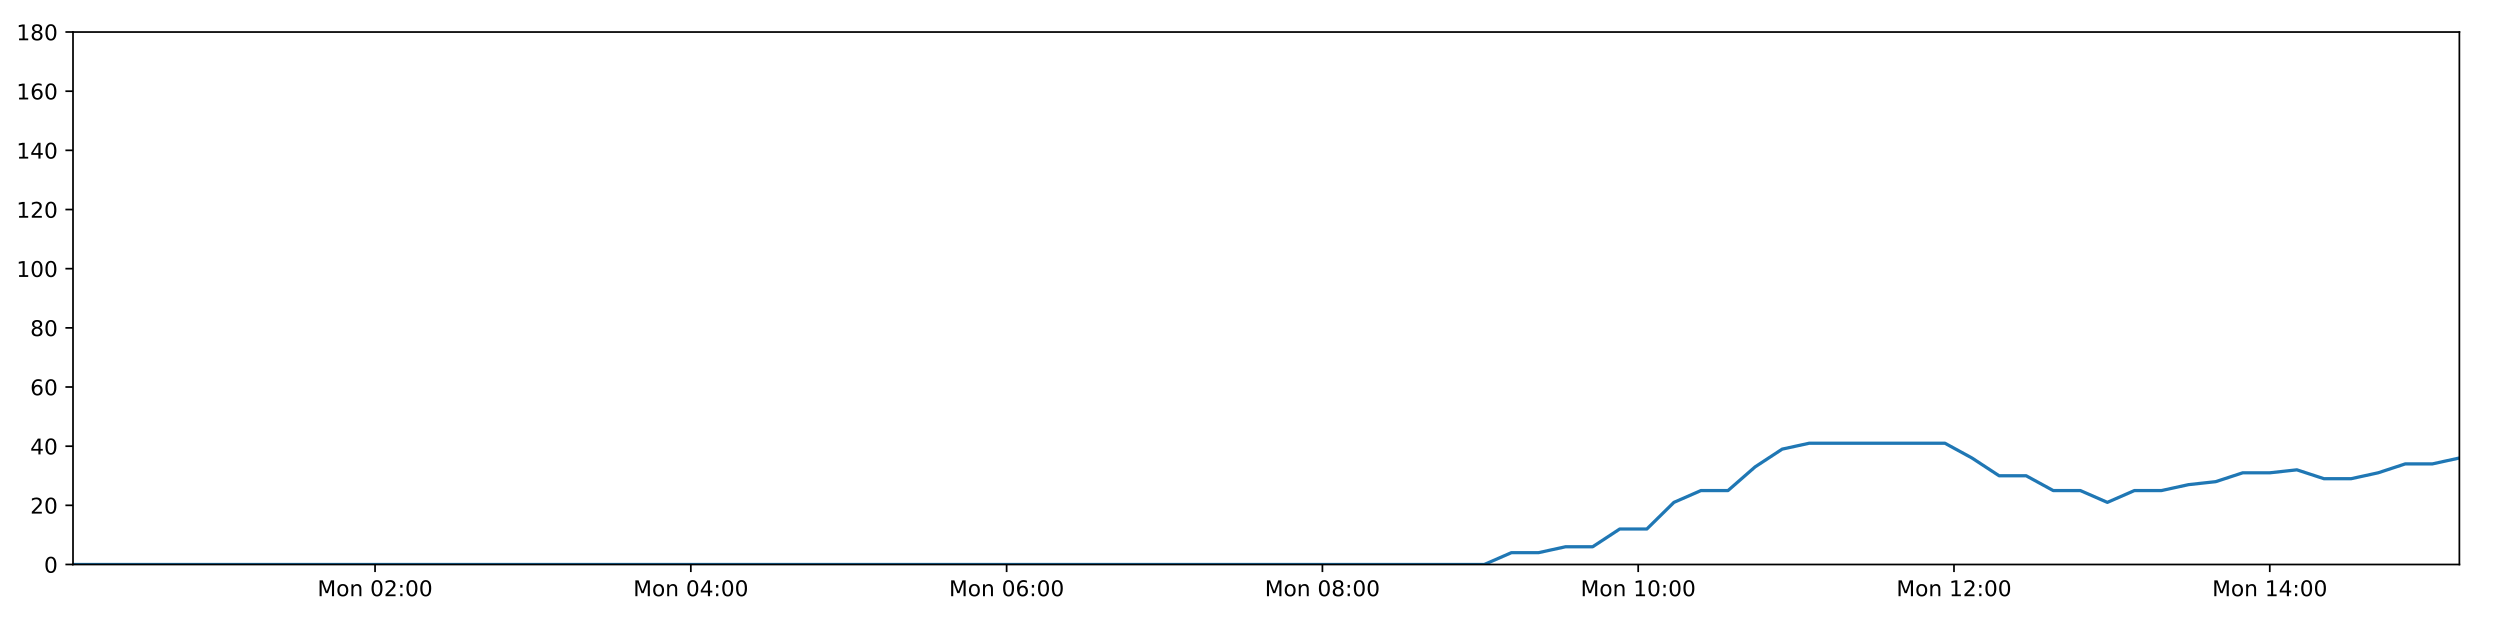
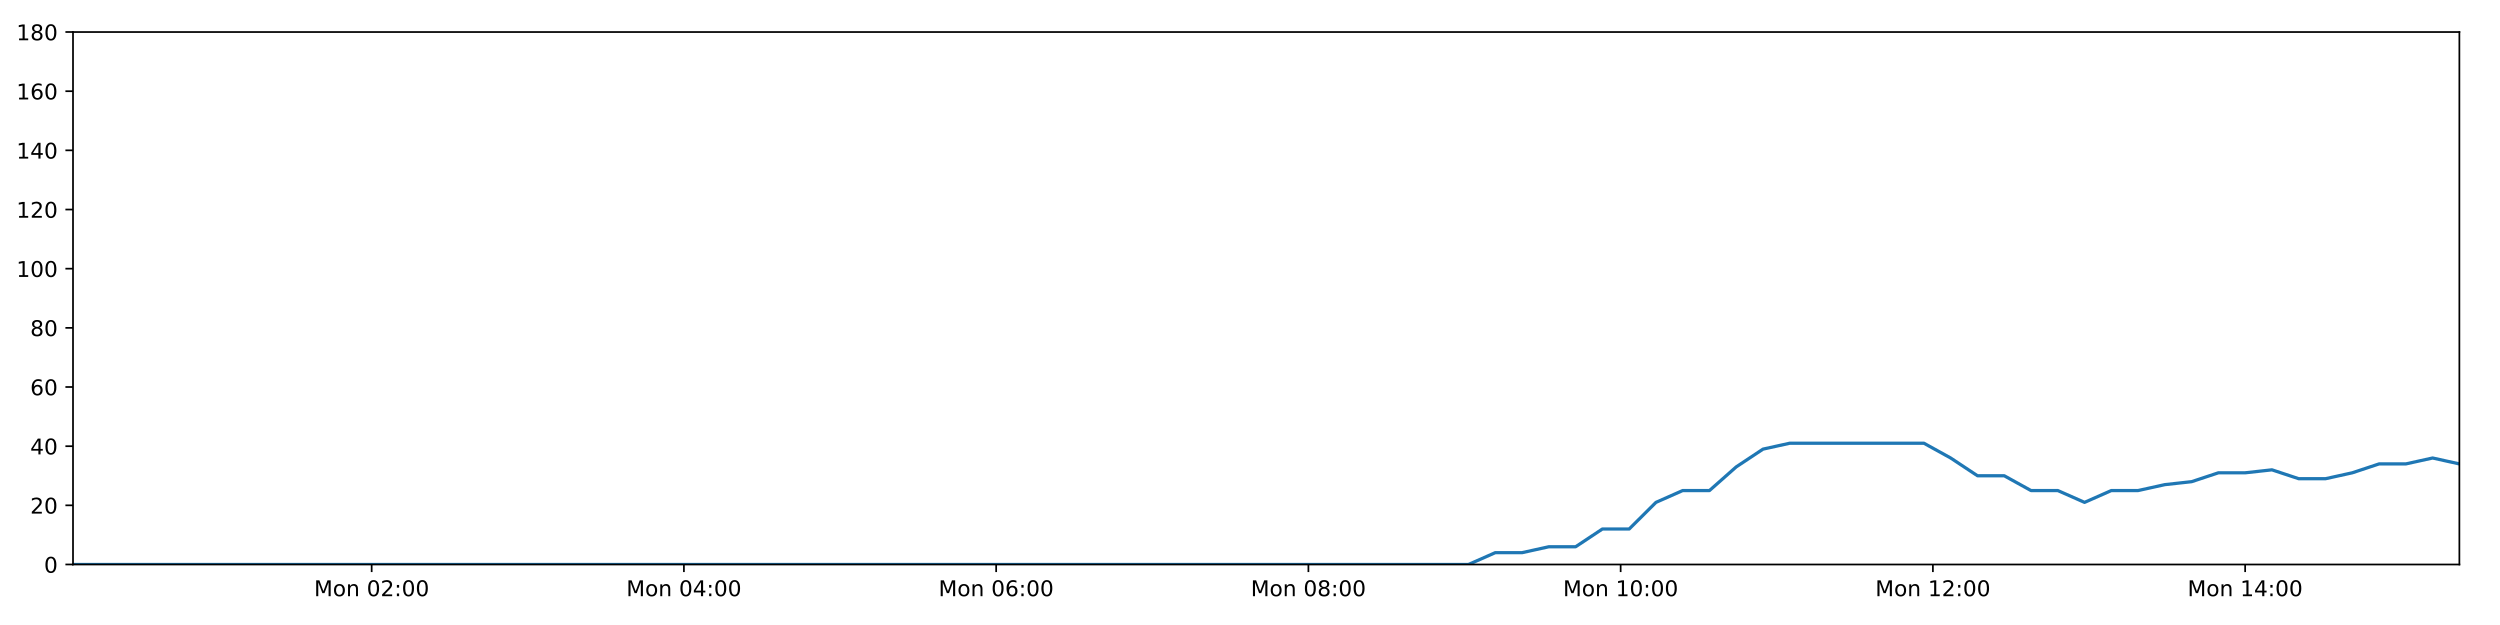
<svg xmlns="http://www.w3.org/2000/svg" xmlns:xlink="http://www.w3.org/1999/xlink" height="288pt" version="1.1" viewBox="0 0 1152 288" width="1152pt">
  <defs>
    <style type="text/css">
*{stroke-linecap:butt;stroke-linejoin:round;}
  </style>
  </defs>
  <g id="figure_1">
    <g id="patch_1">
      <path d="M 0 288  L 1152 288  L 1152 0  L 0 0  z " style="fill:#ffffff;" />
    </g>
    <g id="axes_1">
      <g id="patch_2">
        <path d="M 33.64 260.12  L 1133.28 260.12  L 1133.28 14.76  L 33.64 14.76  z " style="fill:#ffffff;" />
      </g>
      <g id="matplotlib.axis_1">
        <g id="xtick_1">
          <g id="line2d_1">
            <defs>
-               <path d="M 0 0  L 0 3.5  " id="m2f4bb463ef" style="stroke:#000000;stroke-width:0.8;" />
-             </defs>
-             <g>
-               <use style="stroke:#000000;stroke-width:0.8;" x="172.823" xlink:href="#m2f4bb463ef" y="260.12" />
+               <path d="M 0 0  L 0 3.5  " id="m0ec310be1c" style="stroke:#000000;stroke-width:0.8;" />
+             </defs>
+             <g>
+               <use style="stroke:#000000;stroke-width:0.8;" x="171.262" xlink:href="#m0ec310be1c" y="260.12" />
            </g>
          </g>
          <g id="text_1">
            <defs>
              <path d="M 9.812 72.906  L 24.516 72.906  L 43.109 23.297  L 61.812 72.906  L 76.516 72.906  L 76.516 0  L 66.891 0  L 66.891 64.016  L 48.094 14.016  L 38.188 14.016  L 19.391 64.016  L 19.391 0  L 9.812 0  z " id="DejaVuSans-77" />
              <path d="M 30.609 48.391  Q 23.391 48.391 19.188 42.75  Q 14.984 37.109 14.984 27.297  Q 14.984 17.484 19.156 11.844  Q 23.344 6.203 30.609 6.203  Q 37.797 6.203 41.984 11.859  Q 46.188 17.531 46.188 27.297  Q 46.188 37.016 41.984 42.703  Q 37.797 48.391 30.609 48.391  z M 30.609 56  Q 42.328 56 49.016 48.375  Q 55.719 40.766 55.719 27.297  Q 55.719 13.875 49.016 6.219  Q 42.328 -1.422 30.609 -1.422  Q 18.844 -1.422 12.172 6.219  Q 5.516 13.875 5.516 27.297  Q 5.516 40.766 12.172 48.375  Q 18.844 56 30.609 56  z " id="DejaVuSans-111" />
              <path d="M 54.891 33.016  L 54.891 0  L 45.906 0  L 45.906 32.719  Q 45.906 40.484 42.875 44.328  Q 39.844 48.188 33.797 48.188  Q 26.516 48.188 22.312 43.547  Q 18.109 38.922 18.109 30.906  L 18.109 0  L 9.078 0  L 9.078 54.688  L 18.109 54.688  L 18.109 46.188  Q 21.344 51.125 25.703 53.562  Q 30.078 56 35.797 56  Q 45.219 56 50.047 50.172  Q 54.891 44.344 54.891 33.016  z " id="DejaVuSans-110" />
              <path id="DejaVuSans-32" />
              <path d="M 31.781 66.406  Q 24.172 66.406 20.328 58.906  Q 16.5 51.422 16.5 36.375  Q 16.5 21.391 20.328 13.891  Q 24.172 6.391 31.781 6.391  Q 39.453 6.391 43.281 13.891  Q 47.125 21.391 47.125 36.375  Q 47.125 51.422 43.281 58.906  Q 39.453 66.406 31.781 66.406  z M 31.781 74.219  Q 44.047 74.219 50.516 64.516  Q 56.984 54.828 56.984 36.375  Q 56.984 17.969 50.516 8.266  Q 44.047 -1.422 31.781 -1.422  Q 19.531 -1.422 13.062 8.266  Q 6.594 17.969 6.594 36.375  Q 6.594 54.828 13.062 64.516  Q 19.531 74.219 31.781 74.219  z " id="DejaVuSans-48" />
              <path d="M 19.188 8.297  L 53.609 8.297  L 53.609 0  L 7.328 0  L 7.328 8.297  Q 12.938 14.109 22.625 23.891  Q 32.328 33.688 34.812 36.531  Q 39.547 41.844 41.422 45.531  Q 43.312 49.219 43.312 52.781  Q 43.312 58.594 39.234 62.25  Q 35.156 65.922 28.609 65.922  Q 23.969 65.922 18.812 64.312  Q 13.672 62.703 7.812 59.422  L 7.812 69.391  Q 13.766 71.781 18.938 73  Q 24.125 74.219 28.422 74.219  Q 39.75 74.219 46.484 68.547  Q 53.219 62.891 53.219 53.422  Q 53.219 48.922 51.531 44.891  Q 49.859 40.875 45.406 35.406  Q 44.188 33.984 37.641 27.219  Q 31.109 20.453 19.188 8.297  z " id="DejaVuSans-50" />
              <path d="M 11.719 12.406  L 22.016 12.406  L 22.016 0  L 11.719 0  z M 11.719 51.703  L 22.016 51.703  L 22.016 39.312  L 11.719 39.312  z " id="DejaVuSans-58" />
            </defs>
-             <g transform="translate(146.2822 274.7184)scale(0.1 -0.1)">
+             <g transform="translate(144.7214 274.7184)scale(0.1 -0.1)">
              <use xlink:href="#DejaVuSans-77" />
              <use x="86.279" xlink:href="#DejaVuSans-111" />
              <use x="147.461" xlink:href="#DejaVuSans-110" />
              <use x="210.84" xlink:href="#DejaVuSans-32" />
              <use x="242.627" xlink:href="#DejaVuSans-48" />
              <use x="306.25" xlink:href="#DejaVuSans-50" />
              <use x="369.873" xlink:href="#DejaVuSans-58" />
              <use x="403.564" xlink:href="#DejaVuSans-48" />
              <use x="467.188" xlink:href="#DejaVuSans-48" />
            </g>
          </g>
        </g>
        <g id="xtick_2">
          <g id="line2d_2">
            <g>
-               <use style="stroke:#000000;stroke-width:0.8;" x="318.338" xlink:href="#m2f4bb463ef" y="260.12" />
+               <use style="stroke:#000000;stroke-width:0.8;" x="315.145" xlink:href="#m0ec310be1c" y="260.12" />
            </g>
          </g>
          <g id="text_2">
            <defs>
              <path d="M 37.797 64.312  L 12.891 25.391  L 37.797 25.391  z M 35.203 72.906  L 47.609 72.906  L 47.609 25.391  L 58.016 25.391  L 58.016 17.188  L 47.609 17.188  L 47.609 0  L 37.797 0  L 37.797 17.188  L 4.891 17.188  L 4.891 26.703  z " id="DejaVuSans-52" />
            </defs>
-             <g transform="translate(291.7973 274.7184)scale(0.1 -0.1)">
+             <g transform="translate(288.6047 274.7184)scale(0.1 -0.1)">
              <use xlink:href="#DejaVuSans-77" />
              <use x="86.279" xlink:href="#DejaVuSans-111" />
              <use x="147.461" xlink:href="#DejaVuSans-110" />
              <use x="210.84" xlink:href="#DejaVuSans-32" />
              <use x="242.627" xlink:href="#DejaVuSans-48" />
              <use x="306.25" xlink:href="#DejaVuSans-52" />
              <use x="369.873" xlink:href="#DejaVuSans-58" />
              <use x="403.564" xlink:href="#DejaVuSans-48" />
              <use x="467.188" xlink:href="#DejaVuSans-48" />
            </g>
          </g>
        </g>
        <g id="xtick_3">
          <g id="line2d_3">
            <g>
-               <use style="stroke:#000000;stroke-width:0.8;" x="463.853" xlink:href="#m2f4bb463ef" y="260.12" />
+               <use style="stroke:#000000;stroke-width:0.8;" x="459.029" xlink:href="#m0ec310be1c" y="260.12" />
            </g>
          </g>
          <g id="text_3">
            <defs>
              <path d="M 33.016 40.375  Q 26.375 40.375 22.484 35.828  Q 18.609 31.297 18.609 23.391  Q 18.609 15.531 22.484 10.953  Q 26.375 6.391 33.016 6.391  Q 39.656 6.391 43.531 10.953  Q 47.406 15.531 47.406 23.391  Q 47.406 31.297 43.531 35.828  Q 39.656 40.375 33.016 40.375  z M 52.594 71.297  L 52.594 62.312  Q 48.875 64.062 45.094 64.984  Q 41.312 65.922 37.594 65.922  Q 27.828 65.922 22.672 59.328  Q 17.531 52.734 16.797 39.406  Q 19.672 43.656 24.016 45.922  Q 28.375 48.188 33.594 48.188  Q 44.578 48.188 50.953 41.516  Q 57.328 34.859 57.328 23.391  Q 57.328 12.156 50.688 5.359  Q 44.047 -1.422 33.016 -1.422  Q 20.359 -1.422 13.672 8.266  Q 6.984 17.969 6.984 36.375  Q 6.984 53.656 15.188 63.938  Q 23.391 74.219 37.203 74.219  Q 40.922 74.219 44.703 73.484  Q 48.484 72.75 52.594 71.297  z " id="DejaVuSans-54" />
            </defs>
-             <g transform="translate(437.3124 274.7184)scale(0.1 -0.1)">
+             <g transform="translate(432.488 274.7184)scale(0.1 -0.1)">
              <use xlink:href="#DejaVuSans-77" />
              <use x="86.279" xlink:href="#DejaVuSans-111" />
              <use x="147.461" xlink:href="#DejaVuSans-110" />
              <use x="210.84" xlink:href="#DejaVuSans-32" />
              <use x="242.627" xlink:href="#DejaVuSans-48" />
              <use x="306.25" xlink:href="#DejaVuSans-54" />
              <use x="369.873" xlink:href="#DejaVuSans-58" />
              <use x="403.564" xlink:href="#DejaVuSans-48" />
              <use x="467.188" xlink:href="#DejaVuSans-48" />
            </g>
          </g>
        </g>
        <g id="xtick_4">
          <g id="line2d_4">
            <g>
-               <use style="stroke:#000000;stroke-width:0.8;" x="609.368" xlink:href="#m2f4bb463ef" y="260.12" />
+               <use style="stroke:#000000;stroke-width:0.8;" x="602.912" xlink:href="#m0ec310be1c" y="260.12" />
            </g>
          </g>
          <g id="text_4">
            <defs>
              <path d="M 31.781 34.625  Q 24.75 34.625 20.719 30.859  Q 16.703 27.094 16.703 20.516  Q 16.703 13.922 20.719 10.156  Q 24.75 6.391 31.781 6.391  Q 38.812 6.391 42.859 10.172  Q 46.922 13.969 46.922 20.516  Q 46.922 27.094 42.891 30.859  Q 38.875 34.625 31.781 34.625  z M 21.922 38.812  Q 15.578 40.375 12.031 44.719  Q 8.5 49.078 8.5 55.328  Q 8.5 64.062 14.719 69.141  Q 20.953 74.219 31.781 74.219  Q 42.672 74.219 48.875 69.141  Q 55.078 64.062 55.078 55.328  Q 55.078 49.078 51.531 44.719  Q 48 40.375 41.703 38.812  Q 48.828 37.156 52.797 32.312  Q 56.781 27.484 56.781 20.516  Q 56.781 9.906 50.312 4.234  Q 43.844 -1.422 31.781 -1.422  Q 19.734 -1.422 13.25 4.234  Q 6.781 9.906 6.781 20.516  Q 6.781 27.484 10.781 32.312  Q 14.797 37.156 21.922 38.812  z M 18.312 54.391  Q 18.312 48.734 21.844 45.562  Q 25.391 42.391 31.781 42.391  Q 38.141 42.391 41.719 45.562  Q 45.312 48.734 45.312 54.391  Q 45.312 60.062 41.719 63.234  Q 38.141 66.406 31.781 66.406  Q 25.391 66.406 21.844 63.234  Q 18.312 60.062 18.312 54.391  z " id="DejaVuSans-56" />
            </defs>
-             <g transform="translate(582.8275 274.7184)scale(0.1 -0.1)">
+             <g transform="translate(576.3713 274.7184)scale(0.1 -0.1)">
              <use xlink:href="#DejaVuSans-77" />
              <use x="86.279" xlink:href="#DejaVuSans-111" />
              <use x="147.461" xlink:href="#DejaVuSans-110" />
              <use x="210.84" xlink:href="#DejaVuSans-32" />
              <use x="242.627" xlink:href="#DejaVuSans-48" />
              <use x="306.25" xlink:href="#DejaVuSans-56" />
              <use x="369.873" xlink:href="#DejaVuSans-58" />
              <use x="403.564" xlink:href="#DejaVuSans-48" />
              <use x="467.188" xlink:href="#DejaVuSans-48" />
            </g>
          </g>
        </g>
        <g id="xtick_5">
          <g id="line2d_5">
            <g>
-               <use style="stroke:#000000;stroke-width:0.8;" x="754.883" xlink:href="#m2f4bb463ef" y="260.12" />
+               <use style="stroke:#000000;stroke-width:0.8;" x="746.795" xlink:href="#m0ec310be1c" y="260.12" />
            </g>
          </g>
          <g id="text_5">
            <defs>
              <path d="M 12.406 8.297  L 28.516 8.297  L 28.516 63.922  L 10.984 60.406  L 10.984 69.391  L 28.422 72.906  L 38.281 72.906  L 38.281 8.297  L 54.391 8.297  L 54.391 0  L 12.406 0  z " id="DejaVuSans-49" />
            </defs>
-             <g transform="translate(728.3426 274.7184)scale(0.1 -0.1)">
+             <g transform="translate(720.2545 274.7184)scale(0.1 -0.1)">
              <use xlink:href="#DejaVuSans-77" />
              <use x="86.279" xlink:href="#DejaVuSans-111" />
              <use x="147.461" xlink:href="#DejaVuSans-110" />
              <use x="210.84" xlink:href="#DejaVuSans-32" />
              <use x="242.627" xlink:href="#DejaVuSans-49" />
              <use x="306.25" xlink:href="#DejaVuSans-48" />
              <use x="369.873" xlink:href="#DejaVuSans-58" />
              <use x="403.564" xlink:href="#DejaVuSans-48" />
              <use x="467.188" xlink:href="#DejaVuSans-48" />
            </g>
          </g>
        </g>
        <g id="xtick_6">
          <g id="line2d_6">
            <g>
-               <use style="stroke:#000000;stroke-width:0.8;" x="900.398" xlink:href="#m2f4bb463ef" y="260.12" />
+               <use style="stroke:#000000;stroke-width:0.8;" x="890.678" xlink:href="#m0ec310be1c" y="260.12" />
            </g>
          </g>
          <g id="text_6">
-             <g transform="translate(873.8577 274.7184)scale(0.1 -0.1)">
+             <g transform="translate(864.1378 274.7184)scale(0.1 -0.1)">
              <use xlink:href="#DejaVuSans-77" />
              <use x="86.279" xlink:href="#DejaVuSans-111" />
              <use x="147.461" xlink:href="#DejaVuSans-110" />
              <use x="210.84" xlink:href="#DejaVuSans-32" />
              <use x="242.627" xlink:href="#DejaVuSans-49" />
              <use x="306.25" xlink:href="#DejaVuSans-50" />
              <use x="369.873" xlink:href="#DejaVuSans-58" />
              <use x="403.564" xlink:href="#DejaVuSans-48" />
              <use x="467.188" xlink:href="#DejaVuSans-48" />
            </g>
          </g>
        </g>
        <g id="xtick_7">
          <g id="line2d_7">
            <g>
-               <use style="stroke:#000000;stroke-width:0.8;" x="1045.913" xlink:href="#m2f4bb463ef" y="260.12" />
+               <use style="stroke:#000000;stroke-width:0.8;" x="1034.562" xlink:href="#m0ec310be1c" y="260.12" />
            </g>
          </g>
          <g id="text_7">
-             <g transform="translate(1019.373 274.7184)scale(0.1 -0.1)">
+             <g transform="translate(1008.021 274.7184)scale(0.1 -0.1)">
              <use xlink:href="#DejaVuSans-77" />
              <use x="86.279" xlink:href="#DejaVuSans-111" />
              <use x="147.461" xlink:href="#DejaVuSans-110" />
              <use x="210.84" xlink:href="#DejaVuSans-32" />
              <use x="242.627" xlink:href="#DejaVuSans-49" />
              <use x="306.25" xlink:href="#DejaVuSans-52" />
              <use x="369.873" xlink:href="#DejaVuSans-58" />
              <use x="403.564" xlink:href="#DejaVuSans-48" />
              <use x="467.188" xlink:href="#DejaVuSans-48" />
            </g>
          </g>
        </g>
      </g>
      <g id="matplotlib.axis_2">
        <g id="ytick_1">
          <g id="line2d_8">
            <defs>
-               <path d="M 0 0  L -3.5 0  " id="m6d0867bc33" style="stroke:#000000;stroke-width:0.8;" />
-             </defs>
-             <g>
-               <use style="stroke:#000000;stroke-width:0.8;" x="33.64" xlink:href="#m6d0867bc33" y="260.12" />
+               <path d="M 0 0  L -3.5 0  " id="ma729081b4e" style="stroke:#000000;stroke-width:0.8;" />
+             </defs>
+             <g>
+               <use style="stroke:#000000;stroke-width:0.8;" x="33.64" xlink:href="#ma729081b4e" y="260.12" />
            </g>
          </g>
          <g id="text_8">
            <g transform="translate(20.2775 263.9192)scale(0.1 -0.1)">
              <use xlink:href="#DejaVuSans-48" />
            </g>
          </g>
        </g>
        <g id="ytick_2">
          <g id="line2d_9">
            <g>
-               <use style="stroke:#000000;stroke-width:0.8;" x="33.64" xlink:href="#m6d0867bc33" y="232.858" />
+               <use style="stroke:#000000;stroke-width:0.8;" x="33.64" xlink:href="#ma729081b4e" y="232.858" />
            </g>
          </g>
          <g id="text_9">
            <g transform="translate(13.915 236.657)scale(0.1 -0.1)">
              <use xlink:href="#DejaVuSans-50" />
              <use x="63.623" xlink:href="#DejaVuSans-48" />
            </g>
          </g>
        </g>
        <g id="ytick_3">
          <g id="line2d_10">
            <g>
-               <use style="stroke:#000000;stroke-width:0.8;" x="33.64" xlink:href="#m6d0867bc33" y="205.596" />
+               <use style="stroke:#000000;stroke-width:0.8;" x="33.64" xlink:href="#ma729081b4e" y="205.596" />
            </g>
          </g>
          <g id="text_10">
            <g transform="translate(13.915 209.3948)scale(0.1 -0.1)">
              <use xlink:href="#DejaVuSans-52" />
              <use x="63.623" xlink:href="#DejaVuSans-48" />
            </g>
          </g>
        </g>
        <g id="ytick_4">
          <g id="line2d_11">
            <g>
-               <use style="stroke:#000000;stroke-width:0.8;" x="33.64" xlink:href="#m6d0867bc33" y="178.333" />
+               <use style="stroke:#000000;stroke-width:0.8;" x="33.64" xlink:href="#ma729081b4e" y="178.333" />
            </g>
          </g>
          <g id="text_11">
            <g transform="translate(13.915 182.1326)scale(0.1 -0.1)">
              <use xlink:href="#DejaVuSans-54" />
              <use x="63.623" xlink:href="#DejaVuSans-48" />
            </g>
          </g>
        </g>
        <g id="ytick_5">
          <g id="line2d_12">
            <g>
-               <use style="stroke:#000000;stroke-width:0.8;" x="33.64" xlink:href="#m6d0867bc33" y="151.071" />
+               <use style="stroke:#000000;stroke-width:0.8;" x="33.64" xlink:href="#ma729081b4e" y="151.071" />
            </g>
          </g>
          <g id="text_12">
            <g transform="translate(13.915 154.8703)scale(0.1 -0.1)">
              <use xlink:href="#DejaVuSans-56" />
              <use x="63.623" xlink:href="#DejaVuSans-48" />
            </g>
          </g>
        </g>
        <g id="ytick_6">
          <g id="line2d_13">
            <g>
-               <use style="stroke:#000000;stroke-width:0.8;" x="33.64" xlink:href="#m6d0867bc33" y="123.809" />
+               <use style="stroke:#000000;stroke-width:0.8;" x="33.64" xlink:href="#ma729081b4e" y="123.809" />
            </g>
          </g>
          <g id="text_13">
            <g transform="translate(7.5525 127.6081)scale(0.1 -0.1)">
              <use xlink:href="#DejaVuSans-49" />
              <use x="63.623" xlink:href="#DejaVuSans-48" />
              <use x="127.246" xlink:href="#DejaVuSans-48" />
            </g>
          </g>
        </g>
        <g id="ytick_7">
          <g id="line2d_14">
            <g>
-               <use style="stroke:#000000;stroke-width:0.8;" x="33.64" xlink:href="#m6d0867bc33" y="96.547" />
+               <use style="stroke:#000000;stroke-width:0.8;" x="33.64" xlink:href="#ma729081b4e" y="96.547" />
            </g>
          </g>
          <g id="text_14">
            <g transform="translate(7.5525 100.3459)scale(0.1 -0.1)">
              <use xlink:href="#DejaVuSans-49" />
              <use x="63.623" xlink:href="#DejaVuSans-50" />
              <use x="127.246" xlink:href="#DejaVuSans-48" />
            </g>
          </g>
        </g>
        <g id="ytick_8">
          <g id="line2d_15">
            <g>
-               <use style="stroke:#000000;stroke-width:0.8;" x="33.64" xlink:href="#m6d0867bc33" y="69.284" />
+               <use style="stroke:#000000;stroke-width:0.8;" x="33.64" xlink:href="#ma729081b4e" y="69.284" />
            </g>
          </g>
          <g id="text_15">
            <g transform="translate(7.5525 73.08366)scale(0.1 -0.1)">
              <use xlink:href="#DejaVuSans-49" />
              <use x="63.623" xlink:href="#DejaVuSans-52" />
              <use x="127.246" xlink:href="#DejaVuSans-48" />
            </g>
          </g>
        </g>
        <g id="ytick_9">
          <g id="line2d_16">
            <g>
-               <use style="stroke:#000000;stroke-width:0.8;" x="33.64" xlink:href="#m6d0867bc33" y="42.022" />
+               <use style="stroke:#000000;stroke-width:0.8;" x="33.64" xlink:href="#ma729081b4e" y="42.022" />
            </g>
          </g>
          <g id="text_16">
            <g transform="translate(7.5525 45.82144)scale(0.1 -0.1)">
              <use xlink:href="#DejaVuSans-49" />
              <use x="63.623" xlink:href="#DejaVuSans-54" />
              <use x="127.246" xlink:href="#DejaVuSans-48" />
            </g>
          </g>
        </g>
        <g id="ytick_10">
          <g id="line2d_17">
            <g>
-               <use style="stroke:#000000;stroke-width:0.8;" x="33.64" xlink:href="#m6d0867bc33" y="14.76" />
+               <use style="stroke:#000000;stroke-width:0.8;" x="33.64" xlink:href="#ma729081b4e" y="14.76" />
            </g>
          </g>
          <g id="text_17">
            <g transform="translate(7.5525 18.55922)scale(0.1 -0.1)">
              <use xlink:href="#DejaVuSans-49" />
              <use x="63.623" xlink:href="#DejaVuSans-56" />
              <use x="127.246" xlink:href="#DejaVuSans-48" />
            </g>
          </g>
        </g>
      </g>
      <g id="line2d_18">
-         <path clip-path="url(#pe2c5044c47)" d="M 33.64 260.12  L 45.913 260.12  L 58.181 260.12  L 70.447 260.12  L 82.715 260.12  L 94.981 260.12  L 107.253 260.12  L 119.52 260.12  L 131.793 260.12  L 144.068 260.12  L 156.337 260.12  L 168.603 260.12  L 180.871 260.12  L 193.136 260.12  L 205.407 260.12  L 217.678 260.12  L 229.944 260.12  L 242.212 260.12  L 254.48 260.12  L 266.747 260.12  L 279.016 260.12  L 291.288 260.12  L 303.559 260.12  L 315.829 260.12  L 328.096 260.12  L 340.362 260.12  L 352.634 260.12  L 364.904 260.12  L 377.174 260.12  L 389.443 260.12  L 401.715 260.12  L 413.983 260.12  L 426.251 260.12  L 438.528 260.12  L 450.799 260.12  L 463.07 260.12  L 475.339 260.12  L 487.614 260.12  L 499.885 260.12  L 512.155 260.12  L 524.424 260.12  L 536.7 260.12  L 548.973 260.12  L 561.248 260.12  L 573.517 260.12  L 585.786 260.12  L 598.057 260.12  L 610.332 260.12  L 622.6 260.12  L 634.87 260.12  L 647.138 260.12  L 659.409 260.12  L 671.676 260.12  L 683.944 260.12  L 696.452 254.668  L 708.948 254.668  L 721.438 251.941  L 733.905 251.941  L 746.371 243.763  L 758.863 243.763  L 771.333 231.495  L 783.799 226.042  L 796.277 226.042  L 808.752 215.137  L 821.221 206.959  L 833.718 204.232  L 846.236 204.232  L 858.729 204.232  L 871.204 204.232  L 883.699 204.232  L 896.2 204.232  L 908.677 211.048  L 921.177 219.227  L 933.643 219.227  L 946.109 226.042  L 958.601 226.042  L 971.071 231.495  L 983.556 226.042  L 996.045 226.042  L 1008.517 223.316  L 1020.985 221.953  L 1033.453 217.864  L 1045.921 217.864  L 1058.4 216.5  L 1070.887 220.59  L 1083.353 220.59  L 1095.851 217.864  L 1108.321 213.774  L 1120.788 213.774  L 1133.28 211.048  " style="fill:none;stroke:#1f77b4;stroke-linecap:square;stroke-width:1.5;" />
+         <path clip-path="url(#pda7836012b)" d="M 33.64 260.12  L 45.776 260.12  L 57.906 260.12  L 70.035 260.12  L 82.165 260.12  L 94.293 260.12  L 106.428 260.12  L 118.557 260.12  L 130.692 260.12  L 142.829 260.12  L 154.961 260.12  L 167.089 260.12  L 179.22 260.12  L 191.347 260.12  L 203.481 260.12  L 215.614 260.12  L 227.743 260.12  L 239.873 260.12  L 252.004 260.12  L 264.133 260.12  L 276.264 260.12  L 288.399 260.12  L 300.532 260.12  L 312.664 260.12  L 324.794 260.12  L 336.923 260.12  L 349.057 260.12  L 361.189 260.12  L 373.321 260.12  L 385.453 260.12  L 397.588 260.12  L 409.718 260.12  L 421.849 260.12  L 433.988 260.12  L 446.121 260.12  L 458.254 260.12  L 470.385 260.12  L 482.524 260.12  L 494.657 260.12  L 506.789 260.12  L 518.92 260.12  L 531.059 260.12  L 543.194 260.12  L 555.331 260.12  L 567.463 260.12  L 579.594 260.12  L 591.728 260.12  L 603.865 260.12  L 615.995 260.12  L 628.127 260.12  L 640.258 260.12  L 652.391 260.12  L 664.521 260.12  L 676.651 260.12  L 689.019 254.668  L 701.375 254.668  L 713.725 251.941  L 726.052 251.941  L 738.378 243.763  L 750.73 243.763  L 763.061 231.495  L 775.387 226.042  L 787.725 226.042  L 800.06 215.137  L 812.389 206.959  L 824.745 204.232  L 837.123 204.232  L 849.476 204.232  L 861.811 204.232  L 874.166 204.232  L 886.528 204.232  L 898.865 211.048  L 911.224 219.227  L 923.55 219.227  L 935.877 226.042  L 948.228 226.042  L 960.559 231.495  L 972.904 226.042  L 985.252 226.042  L 997.585 223.316  L 1009.913 221.953  L 1022.241 217.864  L 1034.569 217.864  L 1046.908 216.5  L 1059.255 220.59  L 1071.582 220.59  L 1083.94 217.864  L 1096.27 213.774  L 1108.597 213.774  L 1120.949 211.048  L 1133.28 213.774  " style="fill:none;stroke:#1f77b4;stroke-linecap:square;stroke-width:1.5;" />
      </g>
      <g id="patch_3">
        <path d="M 33.64 260.12  L 33.64 14.76  " style="fill:none;stroke:#000000;stroke-linecap:square;stroke-linejoin:miter;stroke-width:0.8;" />
      </g>
      <g id="patch_4">
        <path d="M 1133.28 260.12  L 1133.28 14.76  " style="fill:none;stroke:#000000;stroke-linecap:square;stroke-linejoin:miter;stroke-width:0.8;" />
      </g>
      <g id="patch_5">
        <path d="M 33.64 260.12  L 1133.28 260.12  " style="fill:none;stroke:#000000;stroke-linecap:square;stroke-linejoin:miter;stroke-width:0.8;" />
      </g>
      <g id="patch_6">
        <path d="M 33.64 14.76  L 1133.28 14.76  " style="fill:none;stroke:#000000;stroke-linecap:square;stroke-linejoin:miter;stroke-width:0.8;" />
      </g>
    </g>
  </g>
  <defs>
-     <clipPath id="pe2c5044c47">
+     <clipPath id="pda7836012b">
      <rect height="245.36" width="1099.64" x="33.64" y="14.76" />
    </clipPath>
  </defs>
</svg>
